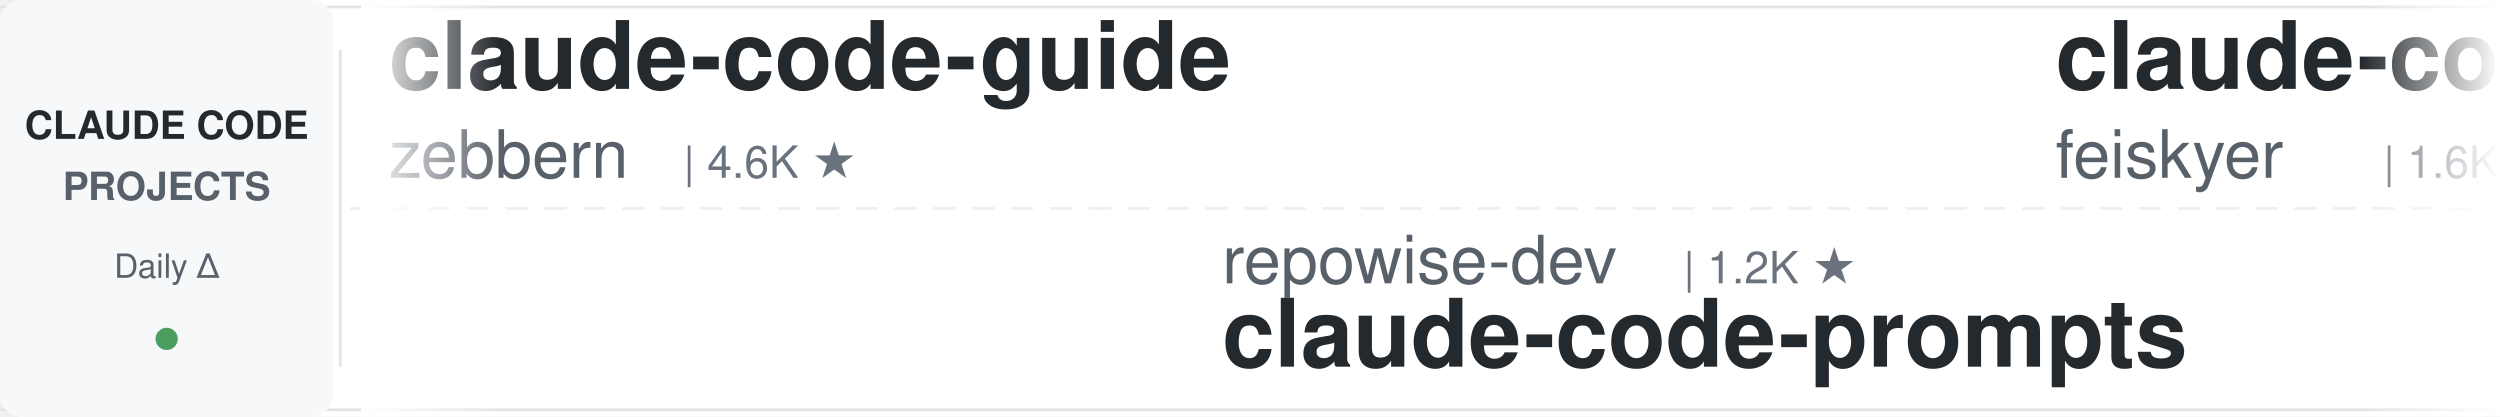
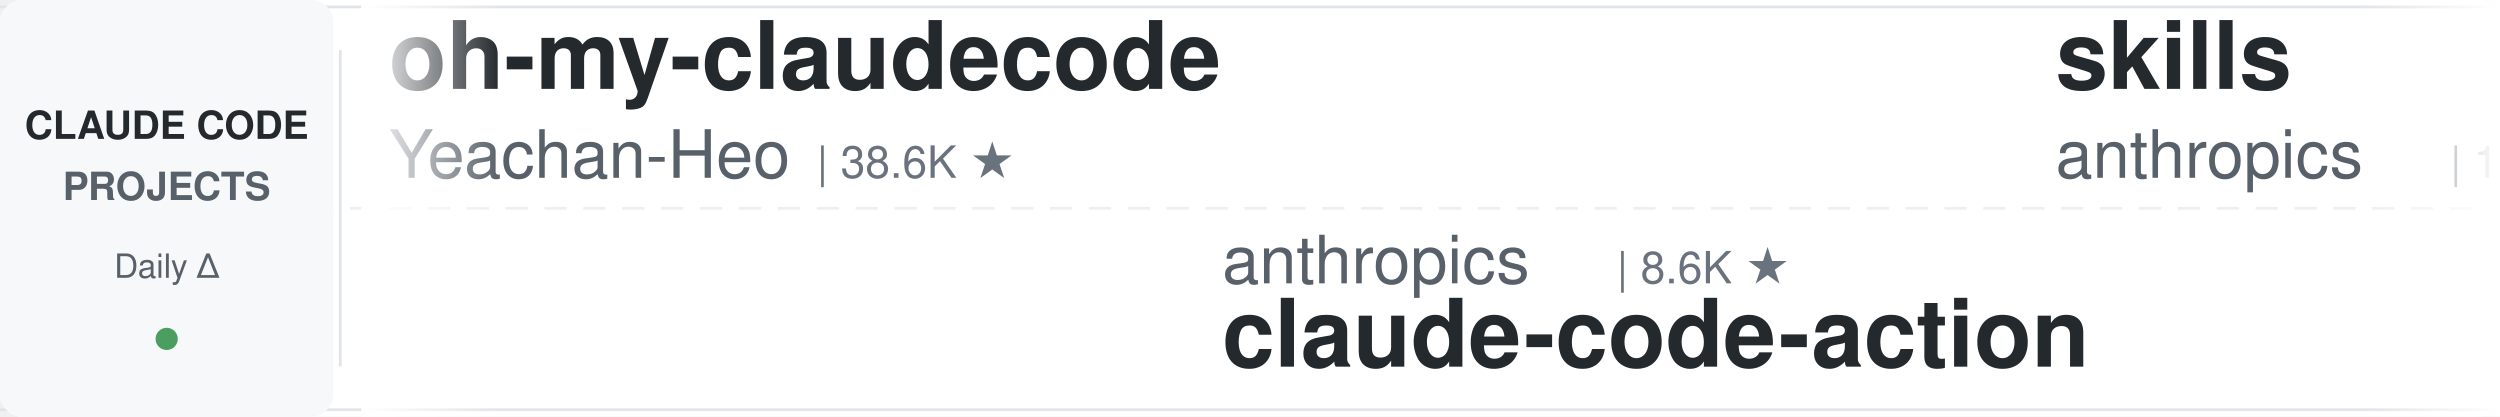
<svg xmlns="http://www.w3.org/2000/svg" width="900" height="150">
  <defs>
    <linearGradient id="leftFade" x1="0%" y1="0%" x2="100%" y2="0%">
      <stop offset="0%" style="stop-color:#ffffff;stop-opacity:1" />
      <stop offset="100%" style="stop-color:#ffffff;stop-opacity:0" />
    </linearGradient>
    <linearGradient id="rightFade" x1="0%" y1="0%" x2="100%" y2="0%">
      <stop offset="0%" style="stop-color:#ffffff;stop-opacity:0" />
      <stop offset="100%" style="stop-color:#ffffff;stop-opacity:1" />
    </linearGradient>
  </defs>
  <rect width="900" height="150" fill="#ffffff" rx="8" />
  <rect x="0" y="2" width="900" height="1" fill="#e1e4e8" />
  <rect x="0" y="147" width="900" height="1" fill="#e1e4e8" />
  <line x1="0" y1="75" x2="900" y2="75" stroke="#e1e4e8" stroke-width="1" stroke-dasharray="8 6" opacity="0.6" />
  <rect x="0" y="0" width="120" height="150" fill="#f6f8fa" rx="8" />
  <text x="60" y="50" font-family="-apple-system, BlinkMacSystemFont, 'Segoe UI', Helvetica, Arial, sans-serif" font-size="14" font-weight="600" fill="#24292e" text-anchor="middle">CLAUDE CODE</text>
  <text x="60" y="72" font-family="-apple-system, BlinkMacSystemFont, 'Segoe UI', Helvetica, Arial, sans-serif" font-size="14" font-weight="600" fill="#586069" text-anchor="middle">PROJECTS</text>
  <text x="60" y="100" font-family="-apple-system, BlinkMacSystemFont, 'Segoe UI', Helvetica, Arial, sans-serif" font-size="12" font-weight="500" fill="#586069" text-anchor="middle">Daily Δ</text>
  <circle cx="60" cy="122" r="4" fill="#22863a" opacity="0.8" />
  <rect x="122" y="18" width="1" height="114" fill="#e1e4e8" />
  <clipPath id="tickerClip">
    <rect x="130" y="0" width="770" height="150" />
  </clipPath>
  <g clip-path="url(#tickerClip)">
    <g id="tickerItems">
      <animateTransform attributeName="transform" attributeType="XML" type="translate" from="0 0" to="-3000 0" dur="54s" repeatCount="indefinite" />
      <g transform="translate(0, 0)">
-         <text x="140" y="32" font-family="-apple-system, BlinkMacSystemFont, 'Segoe UI', Helvetica, Arial, sans-serif" font-size="34" font-weight="600" fill="#24292e">claude-code-guide</text>
-         <text x="140" y="64" font-family="-apple-system, BlinkMacSystemFont, 'Segoe UI', Helvetica, Arial, sans-serif" font-size="24" font-weight="400" fill="#586069">zebbern</text>
-         <text x="246" y="64" font-family="-apple-system, BlinkMacSystemFont, 'Segoe UI', Helvetica, Arial, sans-serif" font-size="16" font-weight="500" fill="#6a737d">| 4.6K ★</text>
+         <text x="140" y="32" font-family="-apple-system, BlinkMacSystemFont, 'Segoe UI', Helvetica, Arial, sans-serif" font-size="34" font-weight="600" fill="#24292e">oh-my-claudecode</text>
+         <text x="140" y="64" font-family="-apple-system, BlinkMacSystemFont, 'Segoe UI', Helvetica, Arial, sans-serif" font-size="24" font-weight="400" fill="#586069">Yeachan-Heo</text>
+         <text x="294" y="64" font-family="-apple-system, BlinkMacSystemFont, 'Segoe UI', Helvetica, Arial, sans-serif" font-size="16" font-weight="500" fill="#6a737d">| 38.6K ★</text>
      </g>
      <g transform="translate(300, 0)">
-         <text x="140" y="102" font-family="-apple-system, BlinkMacSystemFont, 'Segoe UI', Helvetica, Arial, sans-serif" font-size="24" font-weight="400" fill="#586069">repowise-dev</text>
-         <text x="306" y="102" font-family="-apple-system, BlinkMacSystemFont, 'Segoe UI', Helvetica, Arial, sans-serif" font-size="16" font-weight="500" fill="#6a737d">| 1.2K ★</text>
-         <text x="140" y="132" font-family="-apple-system, BlinkMacSystemFont, 'Segoe UI', Helvetica, Arial, sans-serif" font-size="34" font-weight="600" fill="#24292e">claude-code-prompts</text>
+         <text x="140" y="102" font-family="-apple-system, BlinkMacSystemFont, 'Segoe UI', Helvetica, Arial, sans-serif" font-size="24" font-weight="400" fill="#586069">anthropics</text>
+         <text x="282" y="102" font-family="-apple-system, BlinkMacSystemFont, 'Segoe UI', Helvetica, Arial, sans-serif" font-size="16" font-weight="500" fill="#6a737d">| 8.6K ★</text>
+         <text x="140" y="132" font-family="-apple-system, BlinkMacSystemFont, 'Segoe UI', Helvetica, Arial, sans-serif" font-size="34" font-weight="600" fill="#24292e">claude-code-action</text>
      </g>
      <g transform="translate(600, 0)">
-         <text x="140" y="32" font-family="-apple-system, BlinkMacSystemFont, 'Segoe UI', Helvetica, Arial, sans-serif" font-size="34" font-weight="600" fill="#24292e">claude-code-settings</text>
-         <text x="140" y="64" font-family="-apple-system, BlinkMacSystemFont, 'Segoe UI', Helvetica, Arial, sans-serif" font-size="24" font-weight="400" fill="#586069">feiskyer</text>
-         <text x="258" y="64" font-family="-apple-system, BlinkMacSystemFont, 'Segoe UI', Helvetica, Arial, sans-serif" font-size="16" font-weight="500" fill="#6a737d">| 1.6K ★</text>
+         <text x="140" y="32" font-family="-apple-system, BlinkMacSystemFont, 'Segoe UI', Helvetica, Arial, sans-serif" font-size="34" font-weight="600" fill="#24292e">skills</text>
+         <text x="140" y="64" font-family="-apple-system, BlinkMacSystemFont, 'Segoe UI', Helvetica, Arial, sans-serif" font-size="24" font-weight="400" fill="#586069">anthropics</text>
+         <text x="282" y="64" font-family="-apple-system, BlinkMacSystemFont, 'Segoe UI', Helvetica, Arial, sans-serif" font-size="16" font-weight="500" fill="#6a737d">| 169.6K ★</text>
      </g>
      <g transform="translate(900, 0)">
-         <text x="140" y="102" font-family="-apple-system, BlinkMacSystemFont, 'Segoe UI', Helvetica, Arial, sans-serif" font-size="24" font-weight="400" fill="#586069">JrCx7scC</text>
-         <text x="258" y="102" font-family="-apple-system, BlinkMacSystemFont, 'Segoe UI', Helvetica, Arial, sans-serif" font-size="16" font-weight="500" fill="#6a737d">| 373 ★</text>
-         <text x="140" y="132" font-family="-apple-system, BlinkMacSystemFont, 'Segoe UI', Helvetica, Arial, sans-serif" font-size="34" font-weight="600" fill="#24292e">claude-code-source</text>
+         <text x="140" y="102" font-family="-apple-system, BlinkMacSystemFont, 'Segoe UI', Helvetica, Arial, sans-serif" font-size="24" font-weight="400" fill="#586069">FlorianBruniaux</text>
+         <text x="342" y="102" font-family="-apple-system, BlinkMacSystemFont, 'Segoe UI', Helvetica, Arial, sans-serif" font-size="16" font-weight="500" fill="#6a737d">| 5.7K ★</text>
+         <text x="140" y="132" font-family="-apple-system, BlinkMacSystemFont, 'Segoe UI', Helvetica, Arial, sans-serif" font-size="34" font-weight="600" fill="#24292e">claude-code-ultimate-gui...</text>
      </g>
      <g transform="translate(1200, 0)">
-         <text x="140" y="32" font-family="-apple-system, BlinkMacSystemFont, 'Segoe UI', Helvetica, Arial, sans-serif" font-size="34" font-weight="600" fill="#24292e">claude-code-tudou</text>
-         <text x="140" y="64" font-family="-apple-system, BlinkMacSystemFont, 'Segoe UI', Helvetica, Arial, sans-serif" font-size="24" font-weight="400" fill="#586069">AICoderTudou</text>
-         <text x="306" y="64" font-family="-apple-system, BlinkMacSystemFont, 'Segoe UI', Helvetica, Arial, sans-serif" font-size="16" font-weight="500" fill="#6a737d">| 497 ★</text>
+         <text x="140" y="32" font-family="-apple-system, BlinkMacSystemFont, 'Segoe UI', Helvetica, Arial, sans-serif" font-size="34" font-weight="600" fill="#24292e">claude-code-proxy</text>
+         <text x="140" y="64" font-family="-apple-system, BlinkMacSystemFont, 'Segoe UI', Helvetica, Arial, sans-serif" font-size="24" font-weight="400" fill="#586069">1rgs</text>
+         <text x="210" y="64" font-family="-apple-system, BlinkMacSystemFont, 'Segoe UI', Helvetica, Arial, sans-serif" font-size="16" font-weight="500" fill="#6a737d">| 3.7K ★</text>
      </g>
      <g transform="translate(1500, 0)">
-         <text x="140" y="102" font-family="-apple-system, BlinkMacSystemFont, 'Segoe UI', Helvetica, Arial, sans-serif" font-size="24" font-weight="400" fill="#586069">ykdojo</text>
-         <text x="234" y="102" font-family="-apple-system, BlinkMacSystemFont, 'Segoe UI', Helvetica, Arial, sans-serif" font-size="16" font-weight="500" fill="#6a737d">| 9.7K ★</text>
-         <text x="140" y="132" font-family="-apple-system, BlinkMacSystemFont, 'Segoe UI', Helvetica, Arial, sans-serif" font-size="34" font-weight="600" fill="#24292e">claude-code-tips</text>
+         <text x="140" y="102" font-family="-apple-system, BlinkMacSystemFont, 'Segoe UI', Helvetica, Arial, sans-serif" font-size="24" font-weight="400" fill="#586069">AICoderTudou</text>
+         <text x="306" y="102" font-family="-apple-system, BlinkMacSystemFont, 'Segoe UI', Helvetica, Arial, sans-serif" font-size="16" font-weight="500" fill="#6a737d">| 497 ★</text>
+         <text x="140" y="132" font-family="-apple-system, BlinkMacSystemFont, 'Segoe UI', Helvetica, Arial, sans-serif" font-size="34" font-weight="600" fill="#24292e">claude-code-tudou</text>
      </g>
      <g transform="translate(1800, 0)">
-         <text x="140" y="32" font-family="-apple-system, BlinkMacSystemFont, 'Segoe UI', Helvetica, Arial, sans-serif" font-size="34" font-weight="600" fill="#24292e">Auto-claude-code-researc...</text>
-         <text x="140" y="64" font-family="-apple-system, BlinkMacSystemFont, 'Segoe UI', Helvetica, Arial, sans-serif" font-size="24" font-weight="400" fill="#586069">wanshuiyin</text>
-         <text x="282" y="64" font-family="-apple-system, BlinkMacSystemFont, 'Segoe UI', Helvetica, Arial, sans-serif" font-size="16" font-weight="500" fill="#6a737d">| 14.7K ★</text>
+         <text x="140" y="32" font-family="-apple-system, BlinkMacSystemFont, 'Segoe UI', Helvetica, Arial, sans-serif" font-size="34" font-weight="600" fill="#24292e">claude-code-video-toolki...</text>
+         <text x="140" y="64" font-family="-apple-system, BlinkMacSystemFont, 'Segoe UI', Helvetica, Arial, sans-serif" font-size="24" font-weight="400" fill="#586069">digitalsamba</text>
+         <text x="306" y="64" font-family="-apple-system, BlinkMacSystemFont, 'Segoe UI', Helvetica, Arial, sans-serif" font-size="16" font-weight="500" fill="#6a737d">| 1.9K ★</text>
      </g>
      <g transform="translate(2100, 0)">
-         <text x="140" y="102" font-family="-apple-system, BlinkMacSystemFont, 'Segoe UI', Helvetica, Arial, sans-serif" font-size="24" font-weight="400" fill="#586069">Njengah</text>
-         <text x="246" y="102" font-family="-apple-system, BlinkMacSystemFont, 'Segoe UI', Helvetica, Arial, sans-serif" font-size="16" font-weight="500" fill="#6a737d">| 1.9K ★</text>
-         <text x="140" y="132" font-family="-apple-system, BlinkMacSystemFont, 'Segoe UI', Helvetica, Arial, sans-serif" font-size="34" font-weight="600" fill="#24292e">claude-code-cheat-sheet</text>
+         <text x="140" y="102" font-family="-apple-system, BlinkMacSystemFont, 'Segoe UI', Helvetica, Arial, sans-serif" font-size="24" font-weight="400" fill="#586069">asgeirtj</text>
+         <text x="258" y="102" font-family="-apple-system, BlinkMacSystemFont, 'Segoe UI', Helvetica, Arial, sans-serif" font-size="16" font-weight="500" fill="#6a737d">| 63.0K ★</text>
+         <text x="140" y="132" font-family="-apple-system, BlinkMacSystemFont, 'Segoe UI', Helvetica, Arial, sans-serif" font-size="34" font-weight="600" fill="#24292e">system_prompts_leaks</text>
      </g>
      <g transform="translate(2400, 0)">
-         <text x="140" y="32" font-family="-apple-system, BlinkMacSystemFont, 'Segoe UI', Helvetica, Arial, sans-serif" font-size="34" font-weight="600" fill="#24292e">claude-code-telegram</text>
-         <text x="140" y="64" font-family="-apple-system, BlinkMacSystemFont, 'Segoe UI', Helvetica, Arial, sans-serif" font-size="24" font-weight="400" fill="#586069">RichardAtCT</text>
-         <text x="294" y="64" font-family="-apple-system, BlinkMacSystemFont, 'Segoe UI', Helvetica, Arial, sans-serif" font-size="16" font-weight="500" fill="#6a737d">| 2.8K ★</text>
+         <text x="140" y="32" font-family="-apple-system, BlinkMacSystemFont, 'Segoe UI', Helvetica, Arial, sans-serif" font-size="34" font-weight="600" fill="#24292e">claude-code-cli</text>
+         <text x="140" y="64" font-family="-apple-system, BlinkMacSystemFont, 'Segoe UI', Helvetica, Arial, sans-serif" font-size="24" font-weight="400" fill="#586069">huangserva</text>
+         <text x="282" y="64" font-family="-apple-system, BlinkMacSystemFont, 'Segoe UI', Helvetica, Arial, sans-serif" font-size="16" font-weight="500" fill="#6a737d">| 622 ★</text>
      </g>
      <g transform="translate(2700, 0)">
-         <text x="140" y="102" font-family="-apple-system, BlinkMacSystemFont, 'Segoe UI', Helvetica, Arial, sans-serif" font-size="24" font-weight="400" fill="#586069">musistudio</text>
-         <text x="282" y="102" font-family="-apple-system, BlinkMacSystemFont, 'Segoe UI', Helvetica, Arial, sans-serif" font-size="16" font-weight="500" fill="#6a737d">| 36.7K ★</text>
-         <text x="140" y="132" font-family="-apple-system, BlinkMacSystemFont, 'Segoe UI', Helvetica, Arial, sans-serif" font-size="34" font-weight="600" fill="#24292e">claude-code-router</text>
+         <text x="140" y="102" font-family="-apple-system, BlinkMacSystemFont, 'Segoe UI', Helvetica, Arial, sans-serif" font-size="24" font-weight="400" fill="#586069">shareAI-lab</text>
+         <text x="294" y="102" font-family="-apple-system, BlinkMacSystemFont, 'Segoe UI', Helvetica, Arial, sans-serif" font-size="16" font-weight="500" fill="#6a737d">| 74.3K ★</text>
+         <text x="140" y="132" font-family="-apple-system, BlinkMacSystemFont, 'Segoe UI', Helvetica, Arial, sans-serif" font-size="34" font-weight="600" fill="#24292e">learn-claude-code</text>
      </g>
      <g transform="translate(3000, 0)">
-         <text x="140" y="32" font-family="-apple-system, BlinkMacSystemFont, 'Segoe UI', Helvetica, Arial, sans-serif" font-size="34" font-weight="600" fill="#24292e">claude-code-guide</text>
-         <text x="140" y="64" font-family="-apple-system, BlinkMacSystemFont, 'Segoe UI', Helvetica, Arial, sans-serif" font-size="24" font-weight="400" fill="#586069">zebbern</text>
-         <text x="246" y="64" font-family="-apple-system, BlinkMacSystemFont, 'Segoe UI', Helvetica, Arial, sans-serif" font-size="16" font-weight="500" fill="#6a737d">| 4.6K ★</text>
+         <text x="140" y="32" font-family="-apple-system, BlinkMacSystemFont, 'Segoe UI', Helvetica, Arial, sans-serif" font-size="34" font-weight="600" fill="#24292e">oh-my-claudecode</text>
+         <text x="140" y="64" font-family="-apple-system, BlinkMacSystemFont, 'Segoe UI', Helvetica, Arial, sans-serif" font-size="24" font-weight="400" fill="#586069">Yeachan-Heo</text>
+         <text x="294" y="64" font-family="-apple-system, BlinkMacSystemFont, 'Segoe UI', Helvetica, Arial, sans-serif" font-size="16" font-weight="500" fill="#6a737d">| 38.6K ★</text>
      </g>
      <g transform="translate(3300, 0)">
-         <text x="140" y="102" font-family="-apple-system, BlinkMacSystemFont, 'Segoe UI', Helvetica, Arial, sans-serif" font-size="24" font-weight="400" fill="#586069">repowise-dev</text>
-         <text x="306" y="102" font-family="-apple-system, BlinkMacSystemFont, 'Segoe UI', Helvetica, Arial, sans-serif" font-size="16" font-weight="500" fill="#6a737d">| 1.2K ★</text>
-         <text x="140" y="132" font-family="-apple-system, BlinkMacSystemFont, 'Segoe UI', Helvetica, Arial, sans-serif" font-size="34" font-weight="600" fill="#24292e">claude-code-prompts</text>
+         <text x="140" y="102" font-family="-apple-system, BlinkMacSystemFont, 'Segoe UI', Helvetica, Arial, sans-serif" font-size="24" font-weight="400" fill="#586069">anthropics</text>
+         <text x="282" y="102" font-family="-apple-system, BlinkMacSystemFont, 'Segoe UI', Helvetica, Arial, sans-serif" font-size="16" font-weight="500" fill="#6a737d">| 8.6K ★</text>
+         <text x="140" y="132" font-family="-apple-system, BlinkMacSystemFont, 'Segoe UI', Helvetica, Arial, sans-serif" font-size="34" font-weight="600" fill="#24292e">claude-code-action</text>
      </g>
      <g transform="translate(3600, 0)">
-         <text x="140" y="32" font-family="-apple-system, BlinkMacSystemFont, 'Segoe UI', Helvetica, Arial, sans-serif" font-size="34" font-weight="600" fill="#24292e">claude-code-settings</text>
-         <text x="140" y="64" font-family="-apple-system, BlinkMacSystemFont, 'Segoe UI', Helvetica, Arial, sans-serif" font-size="24" font-weight="400" fill="#586069">feiskyer</text>
-         <text x="258" y="64" font-family="-apple-system, BlinkMacSystemFont, 'Segoe UI', Helvetica, Arial, sans-serif" font-size="16" font-weight="500" fill="#6a737d">| 1.6K ★</text>
+         <text x="140" y="32" font-family="-apple-system, BlinkMacSystemFont, 'Segoe UI', Helvetica, Arial, sans-serif" font-size="34" font-weight="600" fill="#24292e">skills</text>
+         <text x="140" y="64" font-family="-apple-system, BlinkMacSystemFont, 'Segoe UI', Helvetica, Arial, sans-serif" font-size="24" font-weight="400" fill="#586069">anthropics</text>
+         <text x="282" y="64" font-family="-apple-system, BlinkMacSystemFont, 'Segoe UI', Helvetica, Arial, sans-serif" font-size="16" font-weight="500" fill="#6a737d">| 169.6K ★</text>
      </g>
      <g transform="translate(3900, 0)">
-         <text x="140" y="102" font-family="-apple-system, BlinkMacSystemFont, 'Segoe UI', Helvetica, Arial, sans-serif" font-size="24" font-weight="400" fill="#586069">JrCx7scC</text>
-         <text x="258" y="102" font-family="-apple-system, BlinkMacSystemFont, 'Segoe UI', Helvetica, Arial, sans-serif" font-size="16" font-weight="500" fill="#6a737d">| 373 ★</text>
-         <text x="140" y="132" font-family="-apple-system, BlinkMacSystemFont, 'Segoe UI', Helvetica, Arial, sans-serif" font-size="34" font-weight="600" fill="#24292e">claude-code-source</text>
+         <text x="140" y="102" font-family="-apple-system, BlinkMacSystemFont, 'Segoe UI', Helvetica, Arial, sans-serif" font-size="24" font-weight="400" fill="#586069">FlorianBruniaux</text>
+         <text x="342" y="102" font-family="-apple-system, BlinkMacSystemFont, 'Segoe UI', Helvetica, Arial, sans-serif" font-size="16" font-weight="500" fill="#6a737d">| 5.7K ★</text>
+         <text x="140" y="132" font-family="-apple-system, BlinkMacSystemFont, 'Segoe UI', Helvetica, Arial, sans-serif" font-size="34" font-weight="600" fill="#24292e">claude-code-ultimate-gui...</text>
      </g>
    </g>
  </g>
  <rect x="130" y="0" width="50" height="150" fill="url(#leftFade)" />
  <rect x="850" y="0" width="50" height="150" fill="url(#rightFade)" />
</svg>
